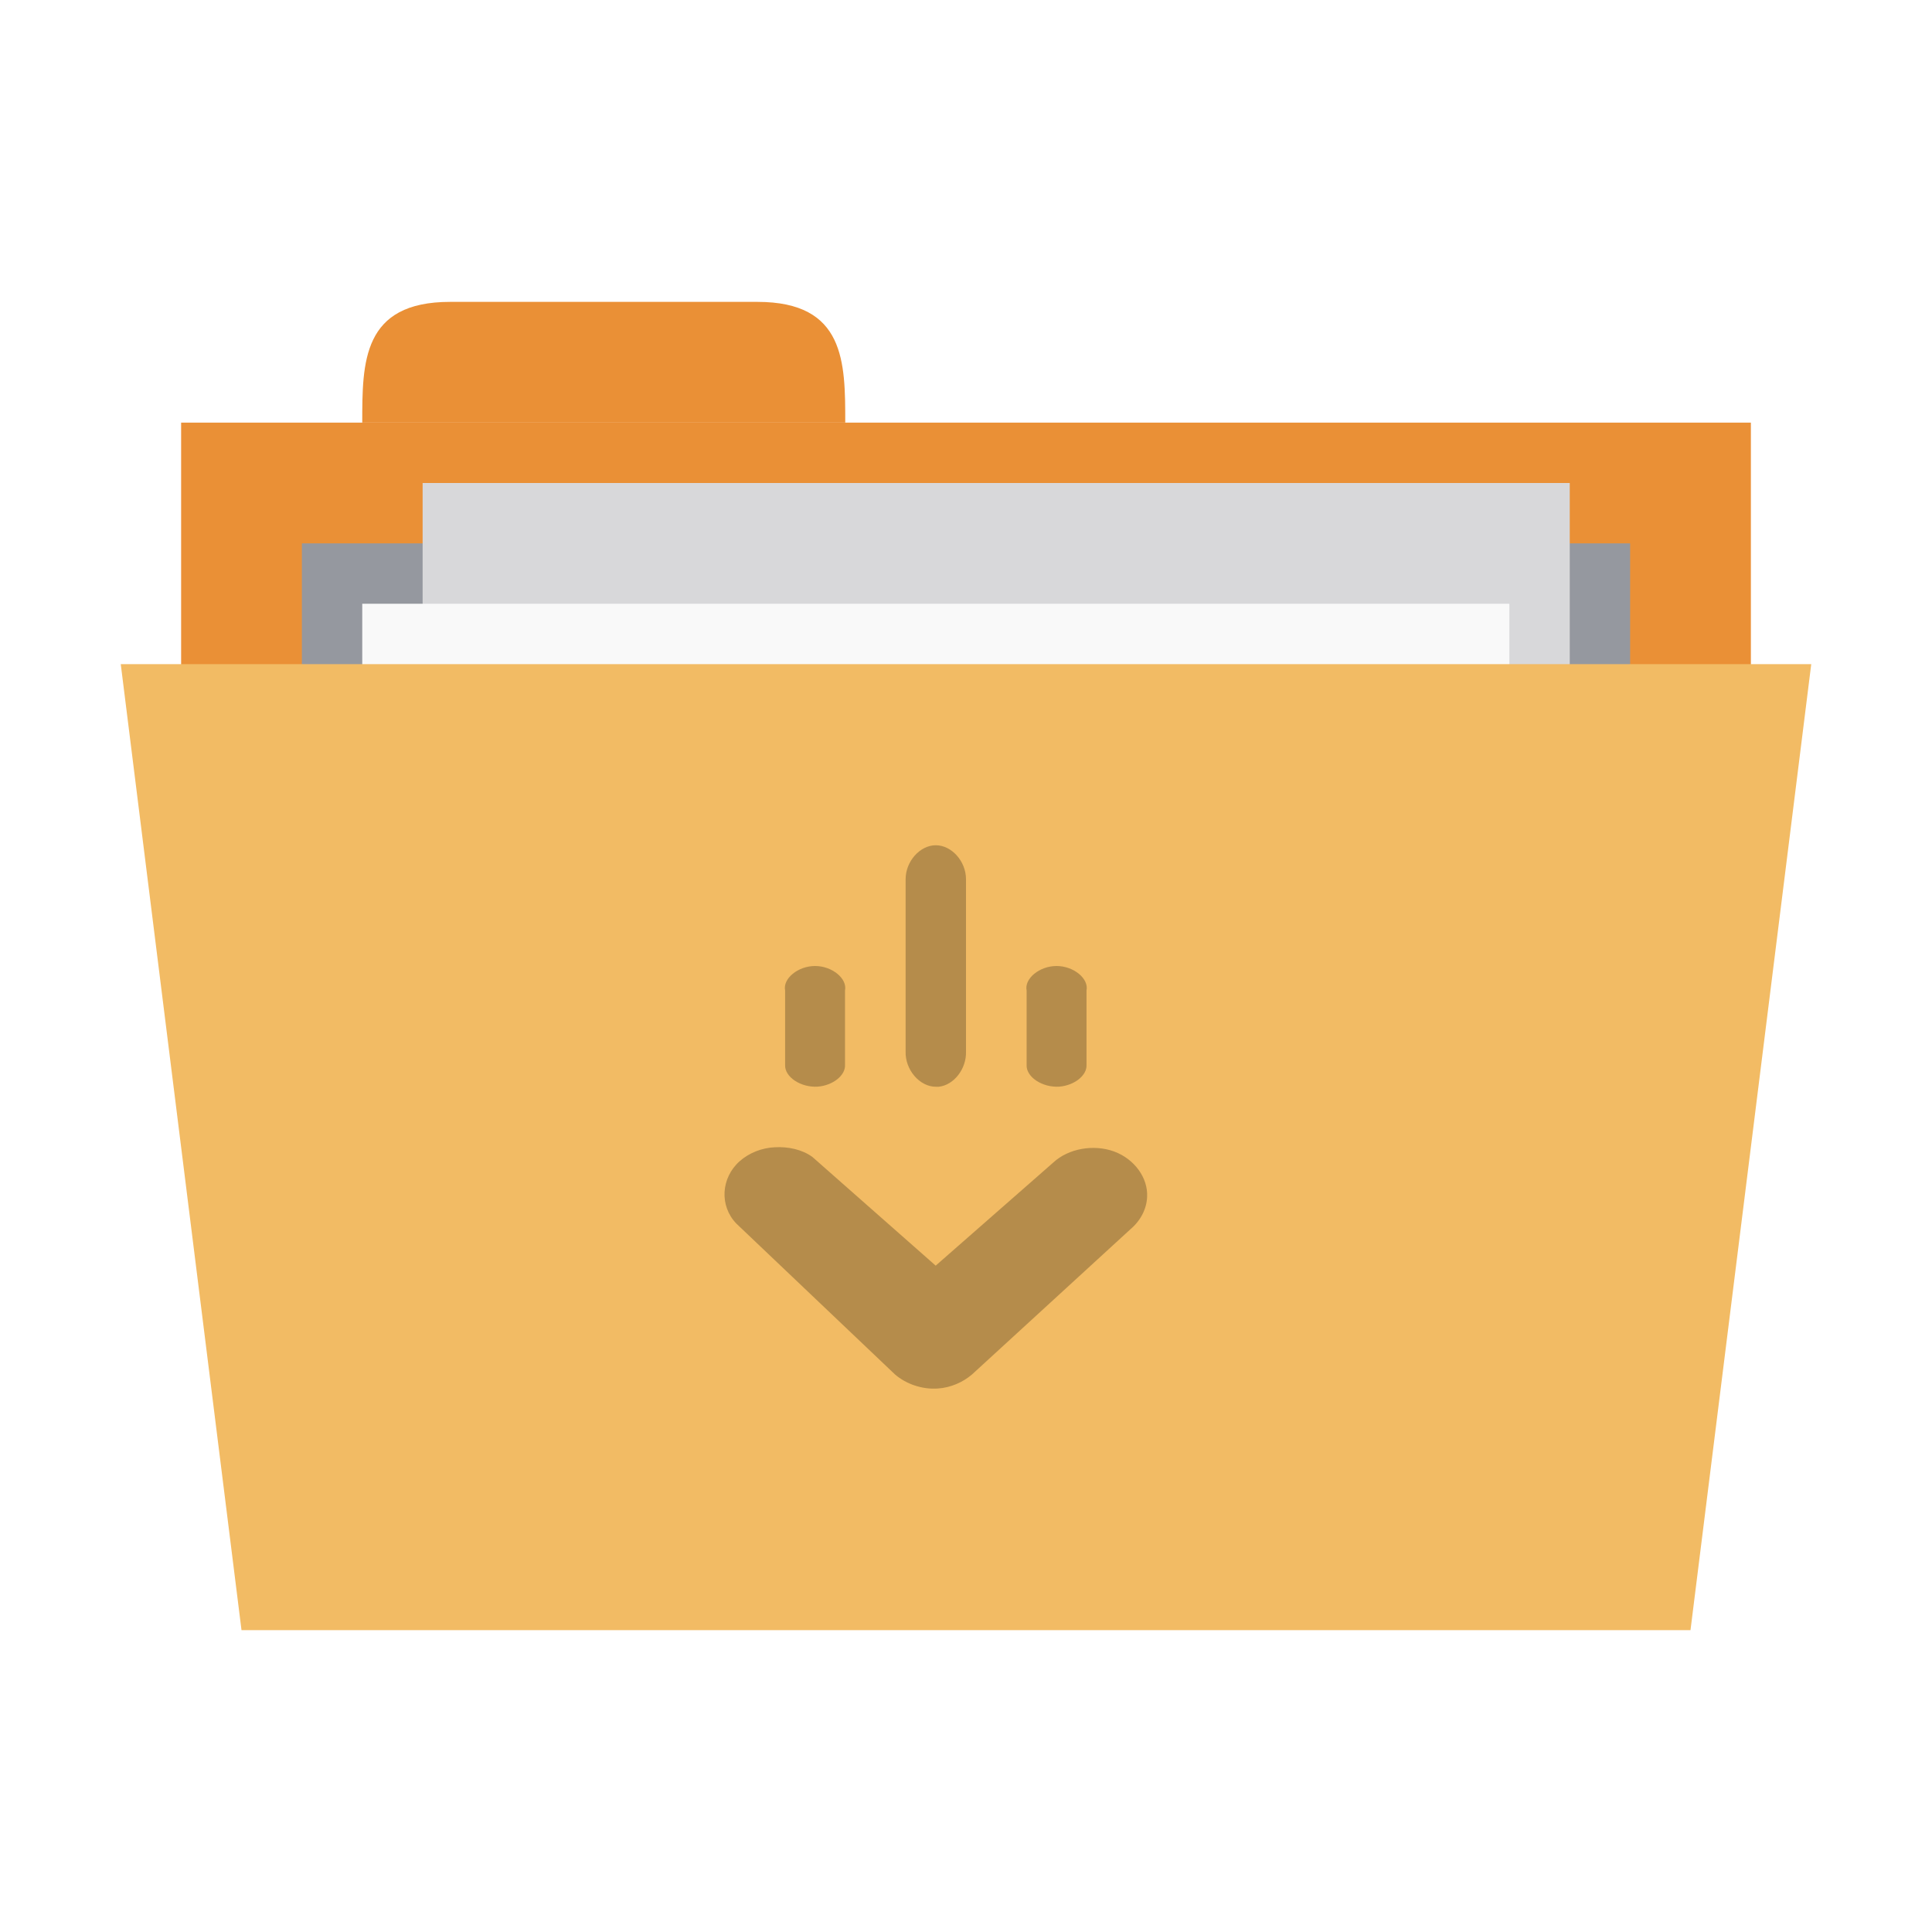
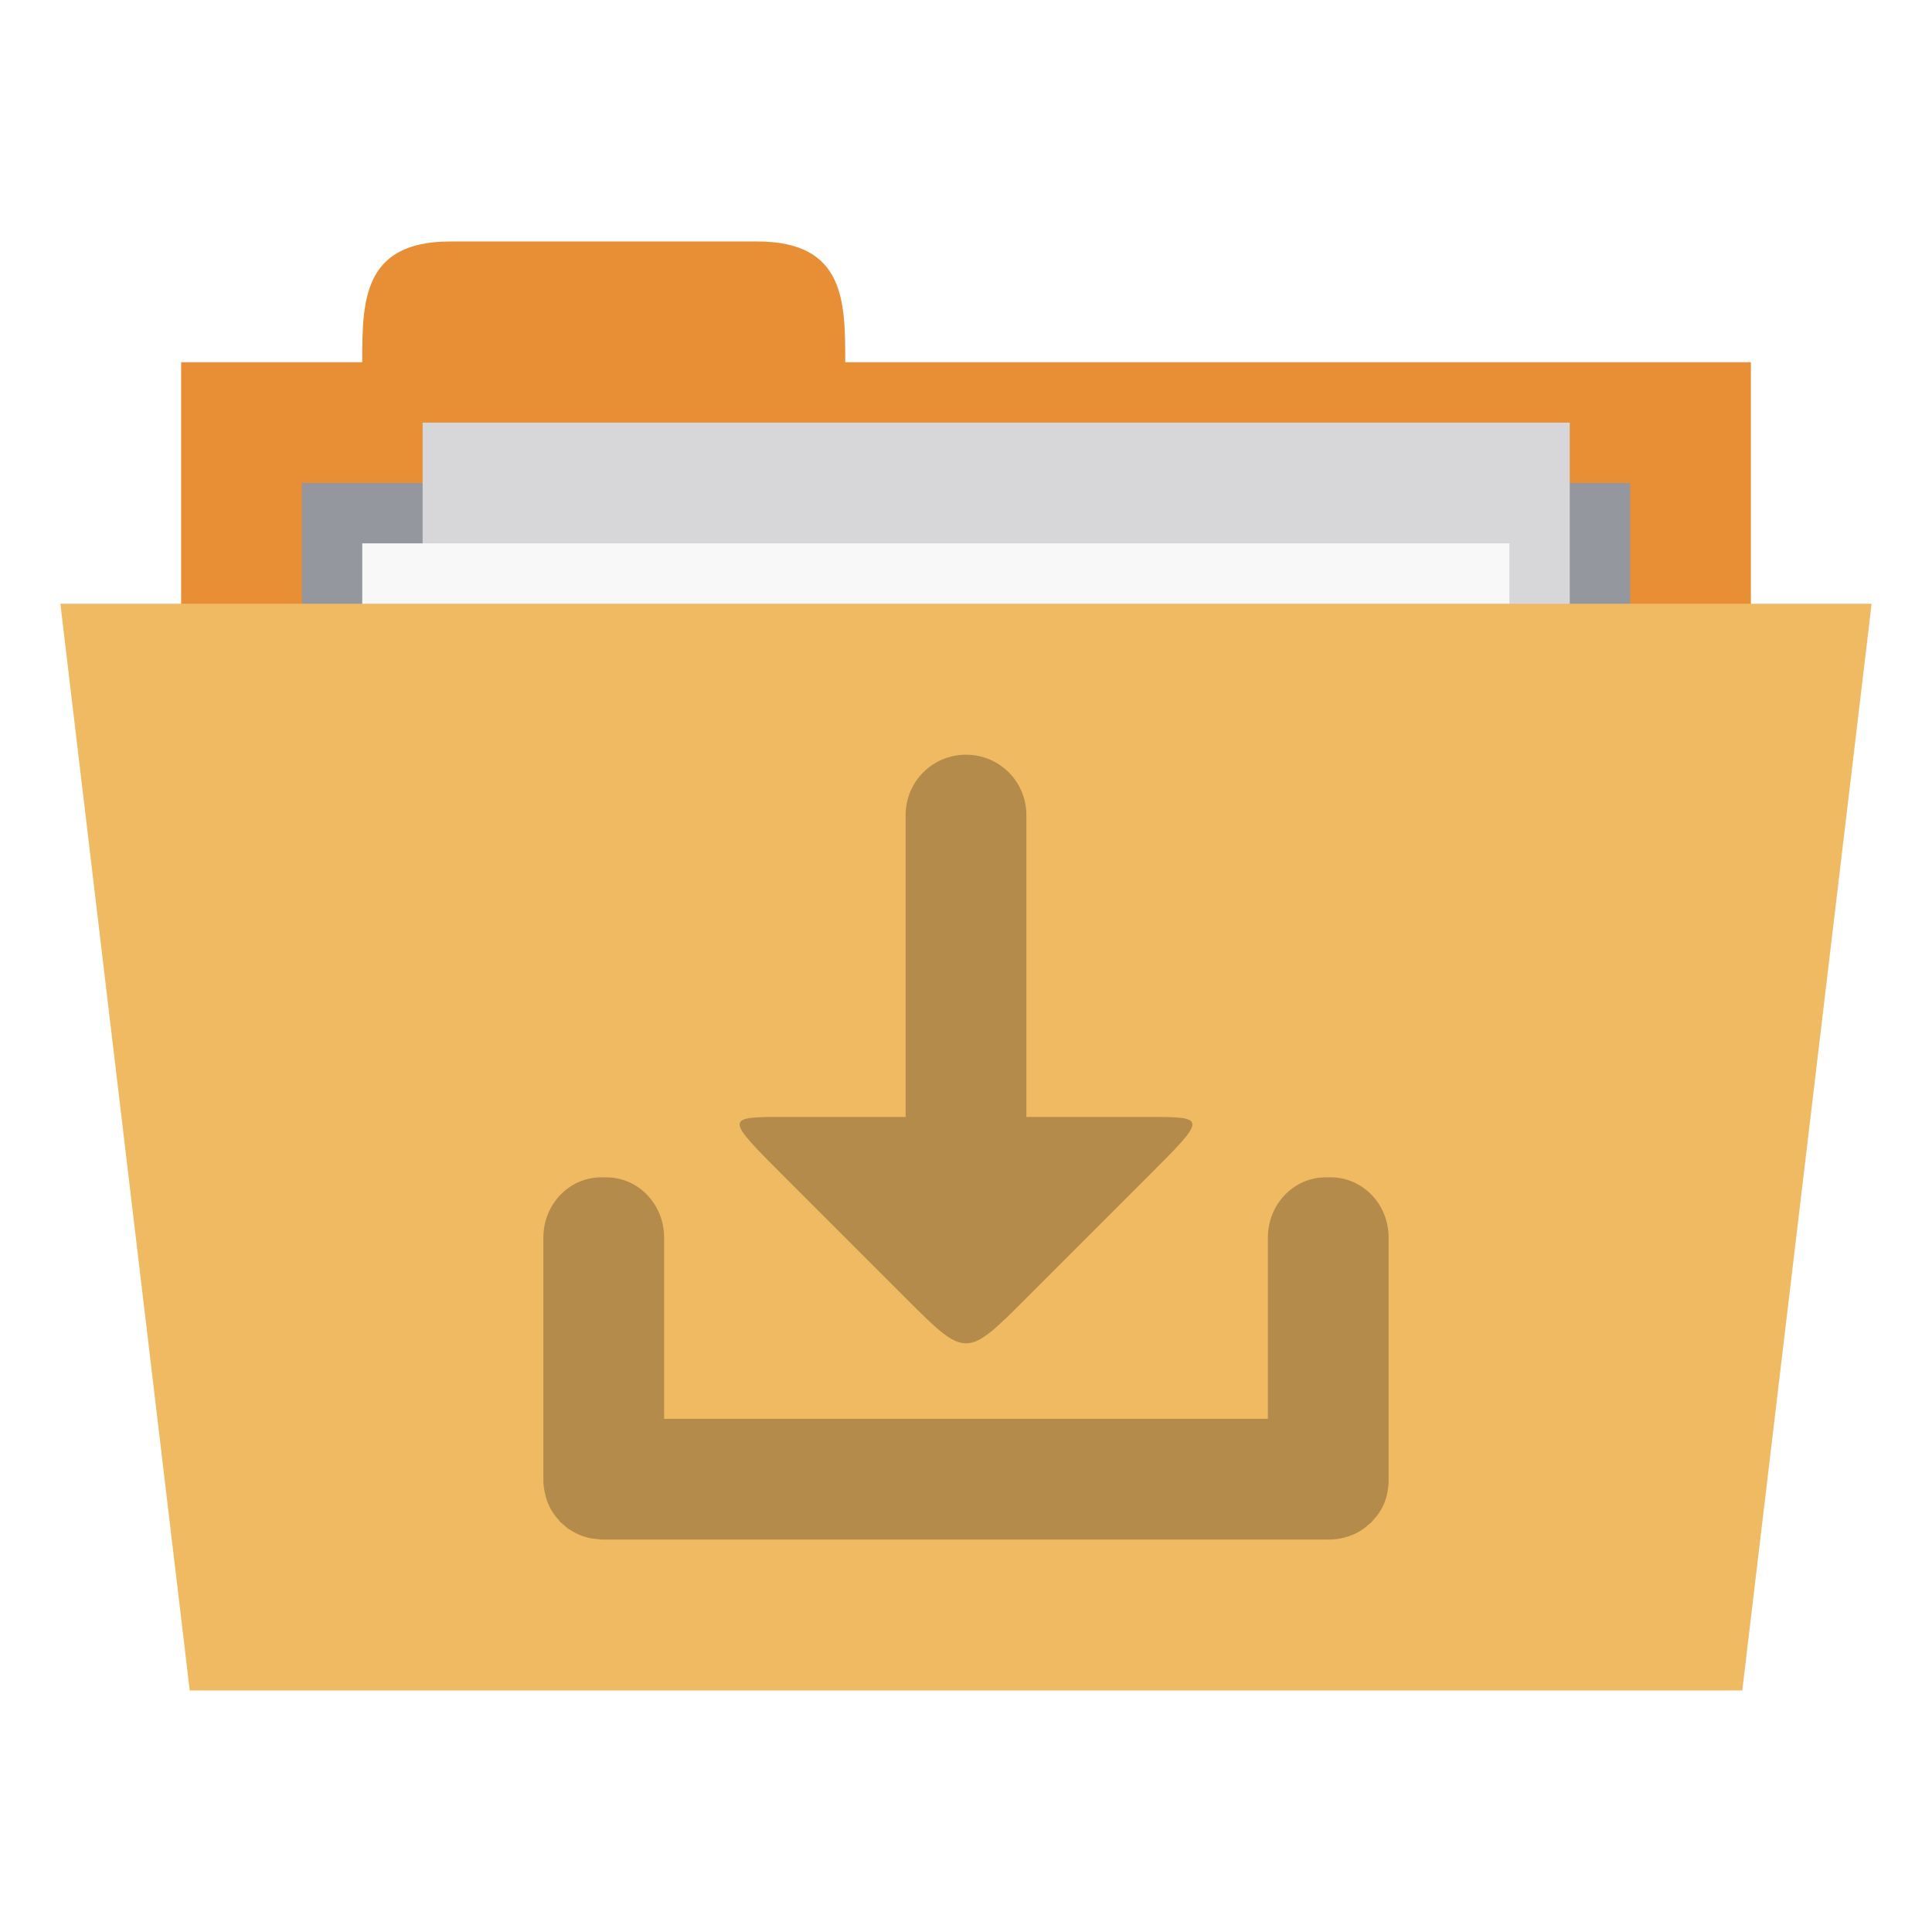
- <svg xmlns="http://www.w3.org/2000/svg" width="128px" height="128px" viewBox="0 0 128 128" version="1.1">
-   <g id="surface1">
-     <path style=" stroke:none;fill-rule:nonzero;fill:rgb(91.765%,56.471%,21.176%);fill-opacity:1;" d="M 12 28 L 116 28 L 116 68 L 12 68 Z M 12 28 " />
-     <path style=" stroke:none;fill-rule:nonzero;fill:rgb(91.765%,56.471%,21.176%);fill-opacity:1;" d="M 24 28 C 24 24 24 20 29.82 20 L 50.18 20 C 56 20 56 24 56 28 Z M 24 28 " />
-     <path style=" stroke:none;fill-rule:nonzero;fill:rgb(58.431%,59.608%,62.353%);fill-opacity:1;" d="M 20 36 L 108 36 L 108 55.867 L 20 55.867 Z M 20 36 " />
-     <path style=" stroke:none;fill-rule:nonzero;fill:rgb(84.706%,84.706%,85.49%);fill-opacity:1;" d="M 28 32 L 104 32 L 104 84 L 28 84 Z M 28 32 " />
-     <path style=" stroke:none;fill-rule:nonzero;fill:rgb(97.647%,97.647%,97.647%);fill-opacity:1;" d="M 24 40 L 100 40 L 100 92 L 24 92 Z M 24 40 " />
-     <path style=" stroke:none;fill-rule:nonzero;fill:rgb(94.902%,73.333%,39.216%);fill-opacity:1;" d="M 8 44 L 120 44 L 112 108 L 16 108 Z M 8 44 " />
-     <path style=" stroke:none;fill-rule:nonzero;fill:rgb(0%,0%,0%);fill-opacity:0.251;" d="M 51.344 76.008 C 50.461 76.047 49.633 76.383 49.008 76.93 C 47.766 78.031 47.648 79.891 48.789 81.07 L 59.297 91.062 C 60.031 91.695 61.102 92.07 62.141 91.992 C 62.977 91.938 63.797 91.578 64.398 91.062 L 74.906 81.43 C 75.57 80.867 75.969 80.094 76 79.289 C 76.062 78.023 75.148 76.781 73.812 76.289 C 72.469 75.797 70.797 76.086 69.797 77.008 L 61.992 83.852 L 53.82 76.648 C 53.141 76.156 52.227 75.961 51.344 76.008 Z M 51.344 76.008 " />
-     <path style=" stroke:none;fill-rule:nonzero;fill:rgb(0%,0%,0%);fill-opacity:0.251;" d="M 62 56 C 60.953 56 60 57.062 60 58.25 L 60 69.664 C 59.961 70.875 60.93 72 62 72 C 62.062 72 62.125 72 62.188 72 C 63.195 71.898 64.039 70.812 64 69.664 L 64 58.25 C 64 57.062 63.047 56 62 56 Z M 62 56 " />
-     <path style=" stroke:none;fill-rule:nonzero;fill:rgb(0%,0%,0%);fill-opacity:0.251;" d="M 54 64 C 52.867 64 51.852 64.836 52.016 65.625 L 52.016 70.555 C 51.977 71.352 53.062 72.07 54.188 71.992 C 55.172 71.914 56.023 71.25 55.984 70.555 L 55.984 65.625 C 56.148 64.836 55.133 64 54 64 Z M 54 64 " />
-     <path style=" stroke:none;fill-rule:nonzero;fill:rgb(0%,0%,0%);fill-opacity:0.251;" d="M 70 64 C 68.867 64 67.852 64.836 68.016 65.625 L 68.016 70.555 C 67.977 71.352 69.062 72.07 70.188 71.992 C 71.172 71.914 72.023 71.25 71.984 70.555 L 71.984 65.625 C 72.148 64.836 71.133 64 70 64 Z M 70 64 " />
+ <svg xmlns="http://www.w3.org/2000/svg" xmlns:xlink="http://www.w3.org/1999/xlink" width="128" height="128" id="svg2" version="1.1">
+   <defs id="defs4">
+     <linearGradient id="linearGradient3809">
+       <stop style="stop-color:#000000;stop-opacity:1;" offset="0" id="stop3811" />
+       <stop style="stop-color:#000000;stop-opacity:0;" offset="1" id="stop3813" />
+     </linearGradient>
+     <linearGradient id="linearGradient3958">
+       <stop id="stop3960" offset="0" style="stop-color:#000000;stop-opacity:1;" />
+       <stop id="stop3962" offset="1" style="stop-color:#000000;stop-opacity:0;" />
+     </linearGradient>
+     <radialGradient gradientUnits="userSpaceOnUse" gradientTransform="matrix(1,0,0,0.1044776,0,50.59701)" r="33.5" fy="56.5" fx="32.5" cy="56.5" cx="32.5" id="radialGradient3964" xlink:href="#linearGradient3958" />
+     <radialGradient xlink:href="#linearGradient3809" id="radialGradient3815" cx="-9" cy="93.5" fx="-9" fy="93.5" r="15" gradientTransform="matrix(1,0,0,0.3666667,0,59.21667)" gradientUnits="userSpaceOnUse" />
+     <linearGradient id="linearGradient3958-1">
+       <stop id="stop3960-9" offset="0" style="stop-color:#000000;stop-opacity:1;" />
+       <stop id="stop3962-9" offset="1" style="stop-color:#000000;stop-opacity:0;" />
+     </linearGradient>
+     <radialGradient gradientUnits="userSpaceOnUse" gradientTransform="matrix(1,0,0,0.1044776,0,50.59701)" r="33.5" fy="56.5" fx="32.5" cy="56.5" cx="32.5" id="radialGradient3964-3" xlink:href="#linearGradient3958-1" />
+   </defs>
+   <g id="layer1" transform="translate(0,-924.3622)">
+     <path id="path5" d="m 12,948.362 104,0 0,40 -104,0 z m 0,0" style="fill:#e88f35;fill-opacity:1;fill-rule:nonzero;stroke:none" />
+     <path id="path7" d="m 24,948.362 c 0,-4 0,-8 5.816,-8 l 20.367,0 c 5.816,0 5.816,4 5.816,8 l 0,4 -32,0 z m 0,0" style="fill:#e88f35;fill-opacity:1;fill-rule:nonzero;stroke:none" />
+     <path id="path9" d="m 20,956.362 88,0 0,19.871 -88,0 z m 0,0" style="fill:#94979e;fill-opacity:1;fill-rule:nonzero;stroke:none" />
+     <path id="path11" d="m 28,952.362 76,0 0,52 -76,0 z m 0,0" style="fill:#d7d7d9;fill-opacity:1;fill-rule:nonzero;stroke:none" />
+     <path id="path13" d="m 24,960.362 76,0 0,52 -76,0 z m 0,0" style="fill:#f8f8f8;fill-opacity:1;fill-rule:nonzero;stroke:none" />
+     <path id="path15" d="m 4,964.362 120,0 -8.57,72 -102.859,0 z m 0,0" style="fill:#f0ba63;fill-opacity:1;fill-rule:nonzero;stroke:none" />
+     <path style="opacity:1;fill:#000000;fill-opacity:0.251;stroke:none" d="M 64 50 C 61.784 50 60 51.784 60 54 L 60 74 L 52 74 C 48 74 48 74 52 78 L 60 86 C 64 90 64 90 68 86 L 76 78 C 80 74 80 74 76 74 L 68 74 L 68 54 C 68 51.784 66.216 50 64 50 z M 39.844 78 C 37.707 78 36 79.784 36 82 L 36 98 L 36 98.188 C 36 98.303 36.021 98.418 36.031 98.531 C 36.046 98.647 36.07 98.762 36.094 98.875 C 36.228 99.588 36.544 100.204 37.031 100.719 C 37.066 100.758 37.089 100.806 37.125 100.844 C 37.173 100.89 37.231 100.925 37.281 100.969 C 37.414 101.093 37.538 101.208 37.688 101.312 C 37.706 101.325 37.731 101.331 37.75 101.344 C 38.146 101.61 38.614 101.805 39.094 101.906 C 39.255 101.942 39.425 101.953 39.594 101.969 C 39.681 101.975 39.755 102 39.844 102 C 39.896 102.002 39.947 102 40 102 L 40.156 102 L 88 102 C 88.312 102 88.615 101.97 88.906 101.906 C 89.386 101.805 89.854 101.61 90.25 101.344 C 90.419 101.235 90.57 101.1 90.719 100.969 C 90.758 100.932 90.806 100.913 90.844 100.875 C 90.893 100.828 90.922 100.768 90.969 100.719 C 91.086 100.587 91.213 100.46 91.312 100.312 C 91.68 99.793 91.907 99.191 91.969 98.531 C 91.983 98.418 91.995 98.303 92 98.188 L 92 97.812 L 92 82 C 92 79.784 90.293 78 88.156 78 L 87.844 78 C 85.707 78 84 79.784 84 82 L 84 94 L 44 94 L 44 82 C 44 79.784 42.293 78 40.156 78 L 39.844 78 z " transform="translate(0,924.3622)" id="rect2989" />
  </g>
</svg>
